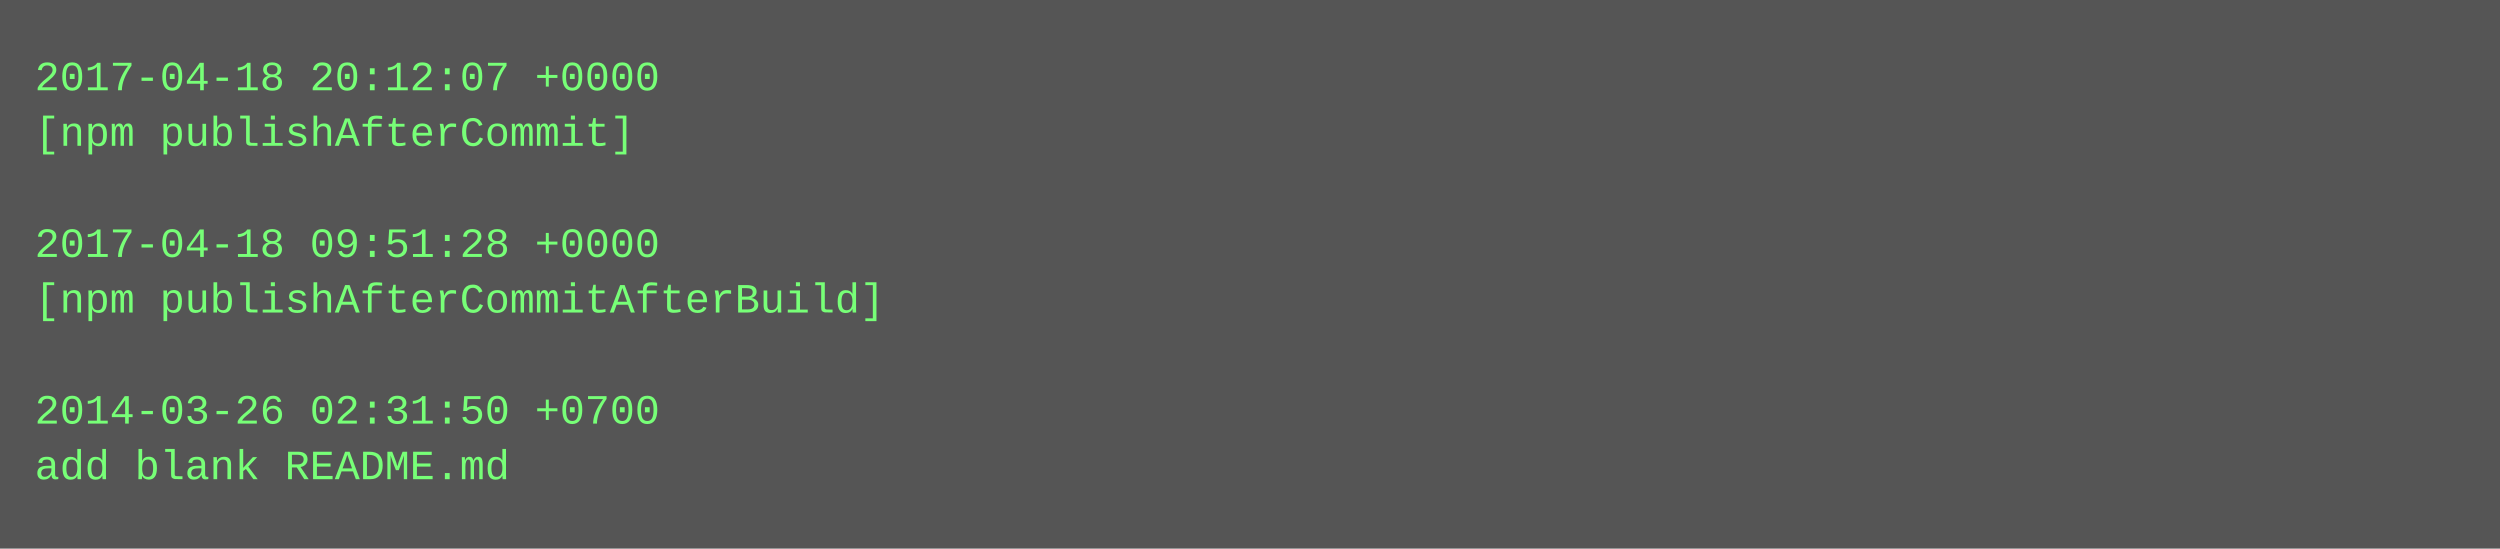
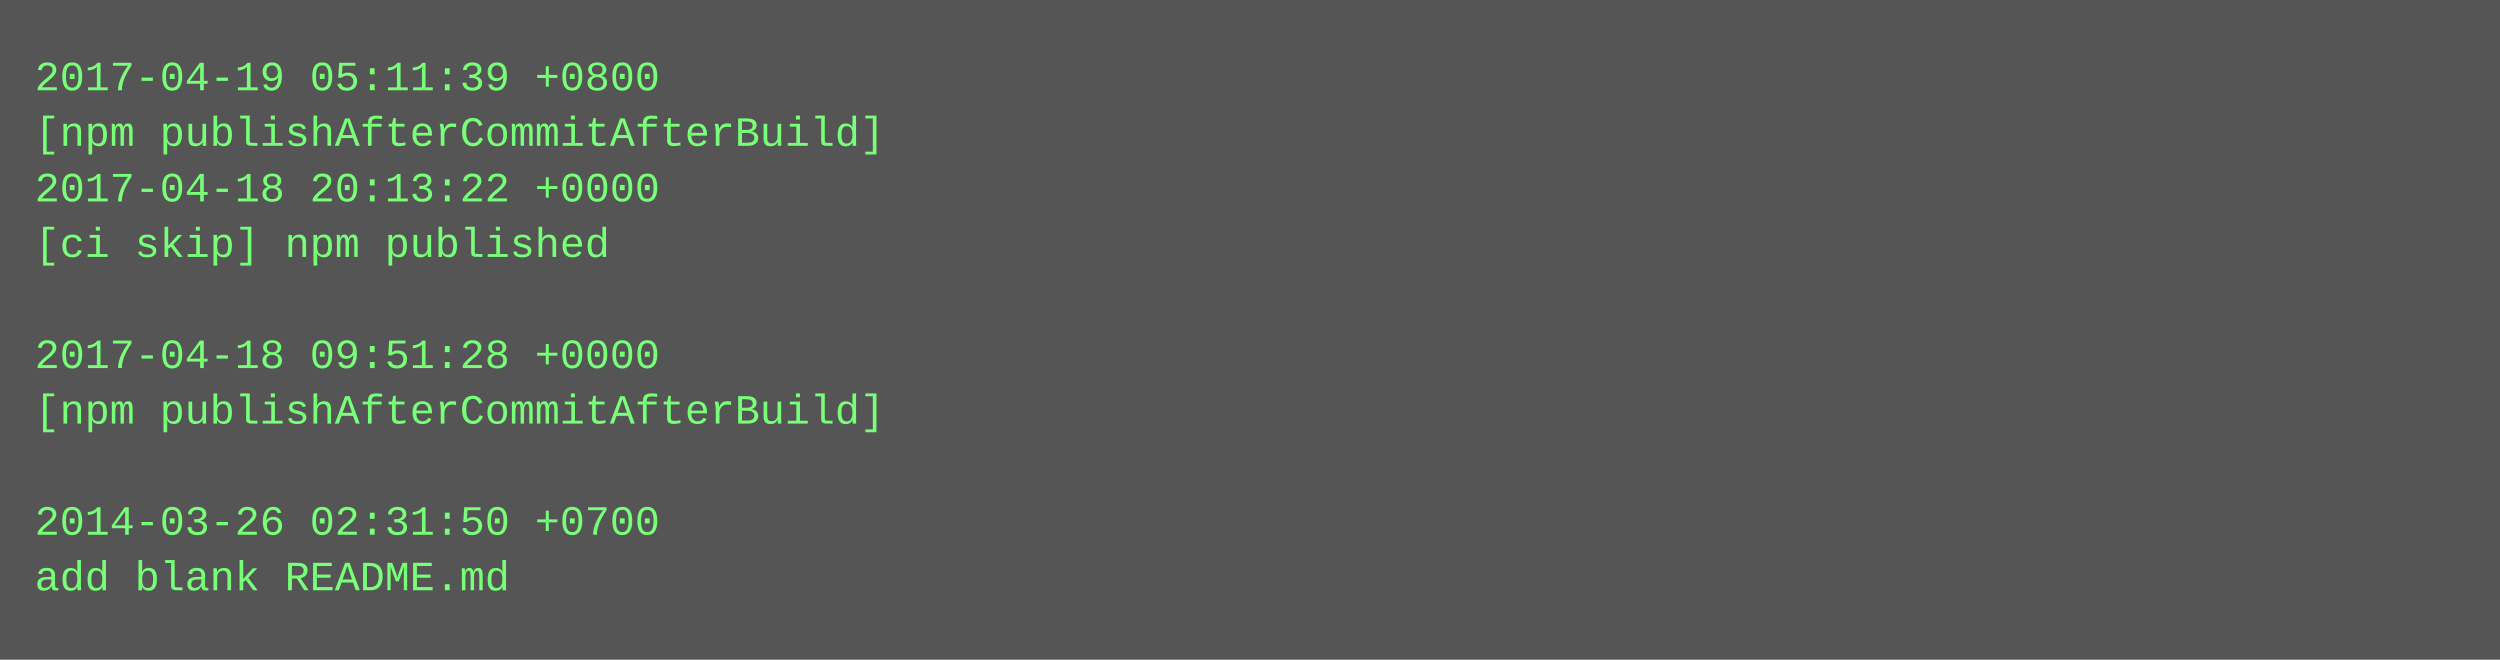
- <svg xmlns="http://www.w3.org/2000/svg" height="158" width="720">
-   <rect height="158" fill="#555" width="720" />
+ <svg xmlns="http://www.w3.org/2000/svg" height="190" width="720">
+   <rect height="190" fill="#555" width="720" />
  <text fill="#7f7" font-family="Courier New" font-size="12" xml:space="preserve">
-     <tspan x="10" y="26">2017-04-18 20:12:07 +0000</tspan>
-     <tspan x="10" y="42">[npm publishAfterCommit]</tspan>
-     <tspan x="10" y="58" />
-     <tspan x="10" y="74">2017-04-18 09:51:28 +0000</tspan>
-     <tspan x="10" y="90">[npm publishAfterCommitAfterBuild]</tspan>
-     <tspan x="10" y="106" />
-     <tspan x="10" y="122">2014-03-26 02:31:50 +0700</tspan>
-     <tspan x="10" y="138">add blank README.md</tspan>
+     <tspan x="10" y="26">2017-04-19 05:11:39 +0800</tspan>
+     <tspan x="10" y="42">[npm publishAfterCommitAfterBuild]</tspan>
+     <tspan x="10" y="58">2017-04-18 20:13:22 +0000</tspan>
+     <tspan x="10" y="74">[ci skip] npm published</tspan>
+     <tspan x="10" y="90" />
+     <tspan x="10" y="106">2017-04-18 09:51:28 +0000</tspan>
+     <tspan x="10" y="122">[npm publishAfterCommitAfterBuild]</tspan>
+     <tspan x="10" y="138" />
+     <tspan x="10" y="154">2014-03-26 02:31:50 +0700</tspan>
+     <tspan x="10" y="170">add blank README.md</tspan>
  </text>
</svg>
